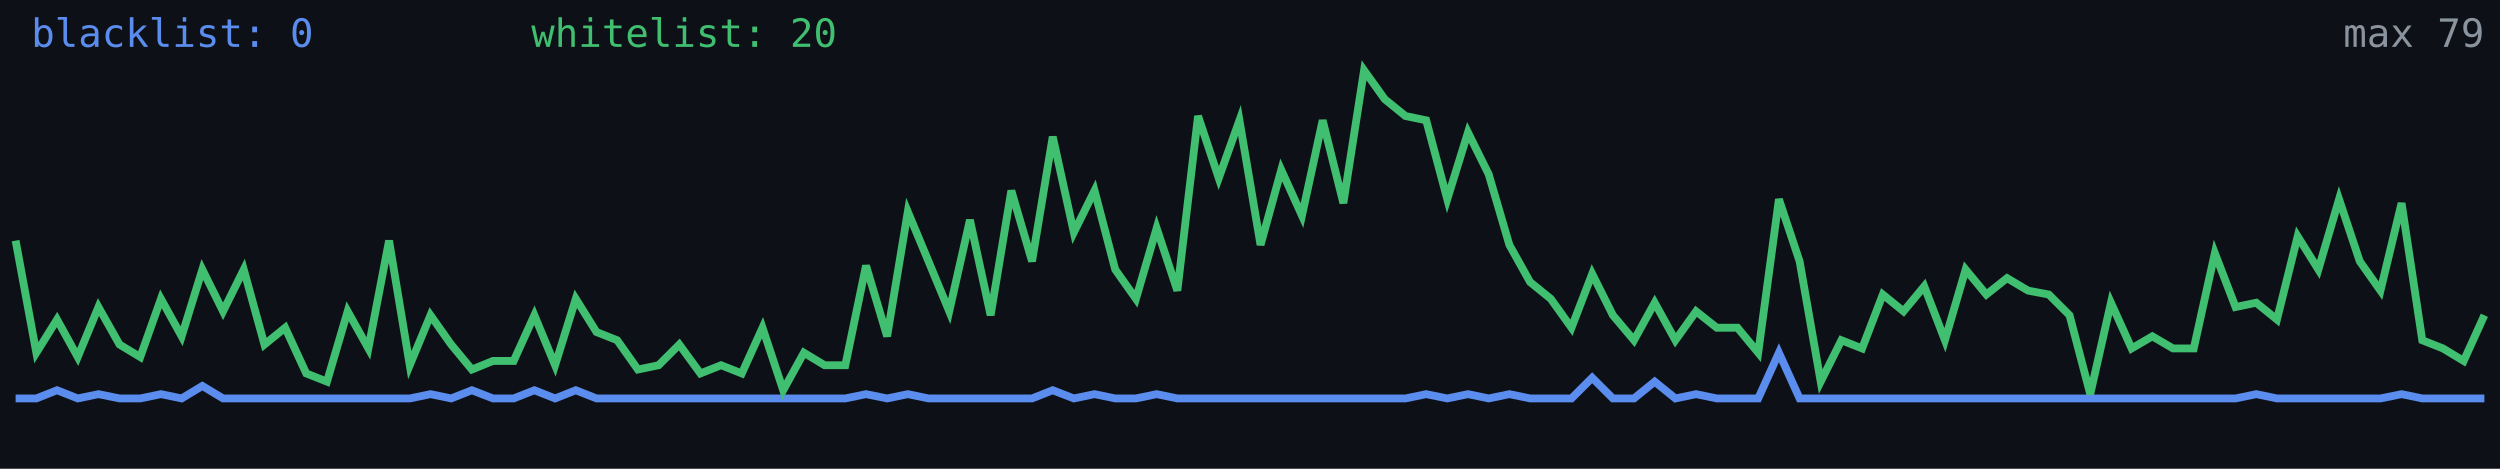
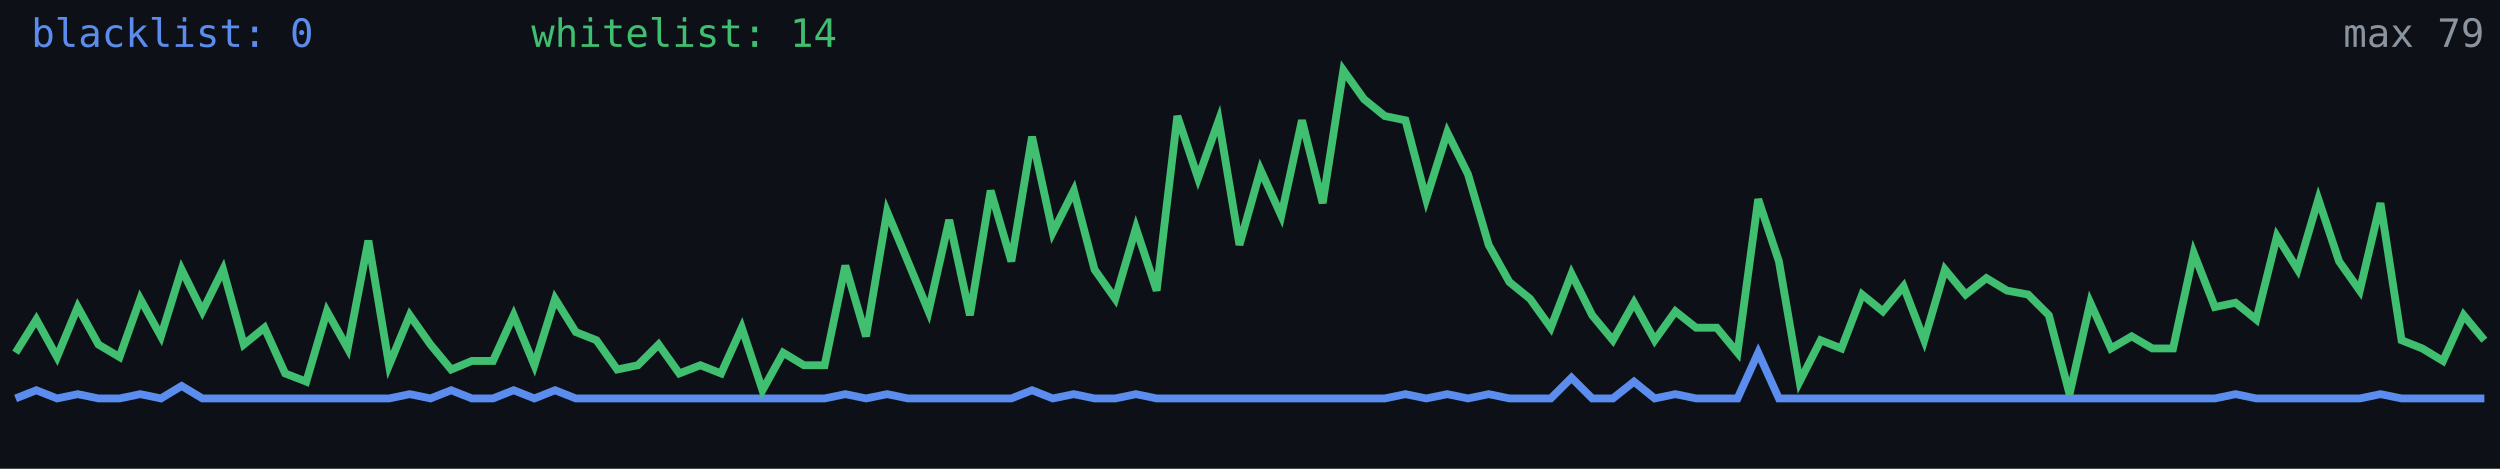
<svg xmlns="http://www.w3.org/2000/svg" width="640" height="120" viewBox="0 0 640 120" role="img" aria-label="Alive configs trend">
  <rect width="640" height="120" fill="#0d1117" />
-   <polyline fill="none" stroke="#5b8def" stroke-width="2" points="4.0,102.0 9.3,102.0 14.6,99.9 19.9,102.0 25.2,100.9 30.6,102.0 35.9,102.0 41.2,100.9 46.5,102.0 51.8,98.8 57.1,102.0 62.4,102.0 67.7,102.0 73.0,102.0 78.4,102.0 83.7,102.0 89.0,102.0 94.3,102.0 99.6,102.0 104.9,102.0 110.2,100.9 115.5,102.0 120.8,99.9 126.2,102.0 131.5,102.0 136.8,99.9 142.1,102.0 147.4,99.9 152.7,102.0 158.0,102.0 163.3,102.0 168.6,102.0 173.9,102.0 179.3,102.0 184.6,102.0 189.9,102.0 195.2,102.0 200.5,102.0 205.8,102.0 211.1,102.0 216.4,102.0 221.7,100.9 227.1,102.0 232.4,100.9 237.7,102.0 243.0,102.0 248.3,102.0 253.6,102.0 258.9,102.0 264.2,102.0 269.5,99.9 274.9,102.0 280.2,100.9 285.5,102.0 290.8,102.0 296.1,100.9 301.4,102.0 306.7,102.0 312.0,102.0 317.3,102.0 322.7,102.0 328.0,102.0 333.3,102.0 338.6,102.0 343.9,102.0 349.2,102.0 354.5,102.0 359.8,102.0 365.1,100.9 370.5,102.0 375.8,100.9 381.1,102.0 386.4,100.9 391.7,102.0 397.0,102.0 402.3,102.0 407.6,96.7 412.9,102.0 418.3,102.0 423.6,97.7 428.9,102.0 434.2,100.9 439.5,102.0 444.8,102.0 450.1,102.0 455.4,90.3 460.7,102.0 466.1,102.0 471.4,102.0 476.7,102.0 482.0,102.0 487.3,102.0 492.6,102.0 497.9,102.0 503.2,102.0 508.5,102.0 513.8,102.0 519.2,102.0 524.5,102.0 529.8,102.0 535.1,102.0 540.4,102.0 545.7,102.0 551.0,102.0 556.3,102.0 561.6,102.0 567.0,102.0 572.3,102.0 577.6,100.9 582.9,102.0 588.2,102.0 593.5,102.0 598.8,102.0 604.1,102.0 609.4,102.0 614.8,100.9 620.1,102.0 625.4,102.0 630.7,102.0 636.0,102.0" />
-   <polyline fill="none" stroke="#3fbf6f" stroke-width="2" points="4.0,61.6 9.3,90.3 14.6,81.8 19.9,91.4 25.2,78.6 30.6,88.2 35.9,91.4 41.2,76.5 46.5,86.1 51.8,69.0 57.1,79.7 62.4,69.0 67.7,88.2 73.0,83.9 78.4,95.6 83.7,97.7 89.0,79.7 94.3,89.2 99.6,61.6 104.9,93.5 110.2,80.7 115.5,88.2 120.8,94.6 126.2,92.4 131.5,92.4 136.8,80.7 142.1,93.5 147.4,76.5 152.7,85.0 158.0,87.1 163.3,94.6 168.6,93.5 173.9,88.2 179.3,95.6 184.6,93.5 189.9,95.6 195.2,83.9 200.5,99.9 205.8,90.3 211.1,93.5 216.4,93.5 221.7,68.0 227.1,86.1 232.4,54.2 237.7,66.9 243.0,79.7 248.3,56.3 253.6,80.7 258.9,48.8 264.2,66.9 269.5,35.0 274.9,59.5 280.2,48.8 285.5,69.0 290.8,76.5 296.1,58.4 301.4,74.4 306.7,29.7 312.0,45.6 317.3,30.8 322.7,62.7 328.0,43.5 333.3,55.2 338.6,30.8 343.9,52.0 349.2,18.0 354.5,25.4 359.8,29.7 365.1,30.8 370.5,51.0 375.8,33.9 381.1,44.6 386.4,62.7 391.7,72.2 397.0,76.5 402.3,83.9 407.6,70.1 412.9,80.7 418.3,87.1 423.6,77.5 428.9,87.1 434.2,79.7 439.5,83.9 444.8,83.9 450.1,90.3 455.4,51.0 460.7,66.9 466.1,97.7 471.4,87.1 476.7,89.2 482.0,75.4 487.3,79.7 492.6,73.3 497.9,87.1 503.2,69.0 508.5,75.4 513.8,71.2 519.2,74.4 524.5,75.4 529.8,80.7 535.1,100.9 540.4,77.5 545.7,89.2 551.0,86.1 556.3,89.2 561.6,89.2 567.0,64.8 572.3,78.6 577.6,77.5 582.9,81.8 588.2,60.5 593.5,69.0 598.8,51.0 604.1,66.9 609.4,74.4 614.8,52.0 620.1,87.1 625.4,89.2 630.7,92.4 636.0,80.7" />
+   <polyline fill="none" stroke="#5b8def" stroke-width="2" points="4.0,102.0 9.3,99.9 14.6,102.0 19.9,100.9 25.2,102.0 30.6,102.0 35.9,100.9 41.2,102.0 46.5,98.8 51.8,102.0 57.1,102.0 62.4,102.0 67.7,102.0 73.0,102.0 78.4,102.0 83.7,102.0 89.0,102.0 94.3,102.0 99.6,102.0 104.9,100.9 110.2,102.0 115.5,99.9 120.8,102.0 126.2,102.0 131.5,99.9 136.8,102.0 142.1,99.9 147.4,102.0 152.7,102.0 158.0,102.0 163.3,102.0 168.6,102.0 173.9,102.0 179.3,102.0 184.6,102.0 189.9,102.0 195.2,102.0 200.5,102.0 205.8,102.0 211.1,102.0 216.4,100.9 221.7,102.0 227.1,100.9 232.4,102.0 237.7,102.0 243.0,102.0 248.3,102.0 253.6,102.0 258.9,102.0 264.2,99.9 269.5,102.0 274.9,100.9 280.2,102.0 285.5,102.0 290.8,100.9 296.1,102.0 301.4,102.0 306.7,102.0 312.0,102.0 317.3,102.0 322.7,102.0 328.0,102.0 333.3,102.0 338.6,102.0 343.9,102.0 349.2,102.0 354.5,102.0 359.8,100.9 365.1,102.0 370.5,100.9 375.8,102.0 381.1,100.9 386.4,102.0 391.7,102.0 397.0,102.0 402.3,96.7 407.6,102.0 412.9,102.0 418.3,97.7 423.6,102.0 428.9,100.9 434.2,102.0 439.5,102.0 444.8,102.0 450.1,90.3 455.4,102.0 460.7,102.0 466.1,102.0 471.4,102.0 476.7,102.0 482.0,102.0 487.3,102.0 492.6,102.0 497.9,102.0 503.2,102.0 508.5,102.0 513.8,102.0 519.2,102.0 524.5,102.0 529.8,102.0 535.1,102.0 540.4,102.0 545.7,102.0 551.0,102.0 556.3,102.0 561.6,102.0 567.0,102.0 572.3,100.9 577.6,102.0 582.9,102.0 588.2,102.0 593.5,102.0 598.8,102.0 604.1,102.0 609.4,100.9 614.8,102.0 620.1,102.0 625.4,102.0 630.7,102.0 636.0,102.0" />
+   <polyline fill="none" stroke="#3fbf6f" stroke-width="2" points="4.0,90.3 9.3,81.8 14.6,91.4 19.9,78.6 25.2,88.2 30.6,91.4 35.9,76.5 41.2,86.1 46.5,69.0 51.8,79.7 57.1,69.0 62.4,88.2 67.7,83.9 73.0,95.6 78.4,97.7 83.7,79.7 89.0,89.2 94.3,61.6 99.6,93.5 104.9,80.7 110.2,88.2 115.5,94.6 120.8,92.4 126.2,92.4 131.5,80.7 136.8,93.5 142.1,76.5 147.4,85.0 152.7,87.1 158.0,94.6 163.3,93.5 168.6,88.2 173.9,95.6 179.3,93.5 184.6,95.6 189.9,83.9 195.2,99.9 200.5,90.3 205.8,93.5 211.1,93.5 216.4,68.0 221.7,86.1 227.1,54.2 232.4,66.9 237.7,79.7 243.0,56.3 248.3,80.7 253.6,48.8 258.9,66.9 264.2,35.0 269.5,59.5 274.9,48.8 280.2,69.0 285.5,76.5 290.8,58.4 296.1,74.4 301.4,29.7 306.7,45.6 312.0,30.8 317.3,62.7 322.7,43.5 328.0,55.2 333.3,30.8 338.6,52.0 343.9,18.0 349.2,25.4 354.5,29.7 359.8,30.8 365.1,51.0 370.5,33.9 375.8,44.6 381.1,62.7 386.4,72.2 391.7,76.5 397.0,83.9 402.3,70.1 407.6,80.7 412.9,87.1 418.3,77.5 423.6,87.1 428.9,79.7 434.2,83.9 439.5,83.9 444.8,90.3 450.1,51.0 455.4,66.9 460.7,97.7 466.1,87.1 471.4,89.2 476.7,75.4 482.0,79.7 487.3,73.3 492.6,87.1 497.9,69.0 503.2,75.4 508.5,71.2 513.8,74.4 519.2,75.4 524.5,80.7 529.8,100.9 535.1,77.5 540.4,89.2 545.7,86.1 551.0,89.2 556.3,89.2 561.6,64.8 567.0,78.6 572.3,77.5 577.6,81.8 582.9,60.5 588.2,69.0 593.5,51.0 598.8,66.9 604.1,74.4 609.4,52.0 614.8,87.1 620.1,89.2 625.4,92.4 630.7,80.7 636.0,87.1" />
  <text x="8" y="12" fill="#5b8def" font-size="10" font-family="monospace">blacklist: 0</text>
-   <text x="136" y="12" fill="#3fbf6f" font-size="10" font-family="monospace">whitelist: 20</text>
+   <text x="136" y="12" fill="#3fbf6f" font-size="10" font-family="monospace">whitelist: 14</text>
  <text x="636" y="12" fill="#8b949e" font-size="10" text-anchor="end" font-family="monospace">max 79</text>
</svg>
